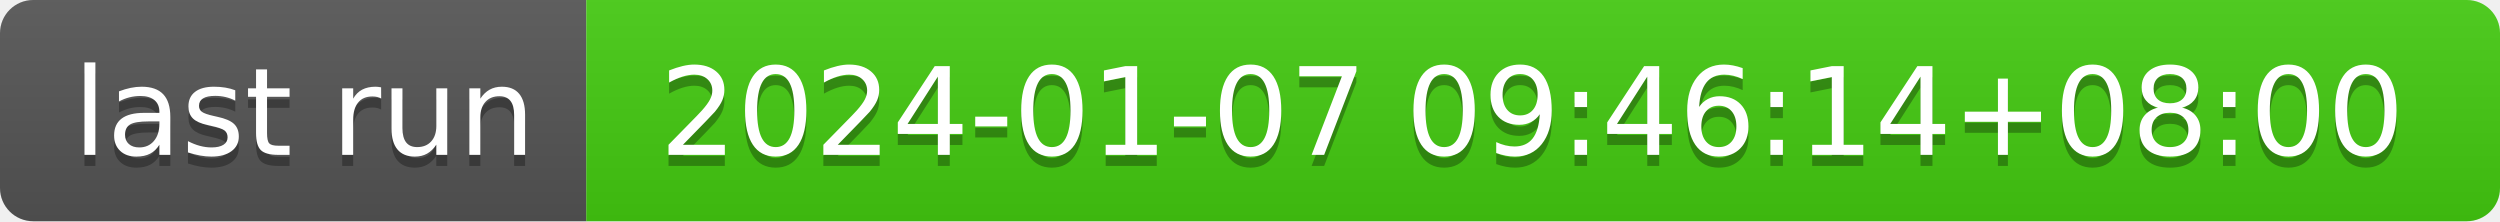
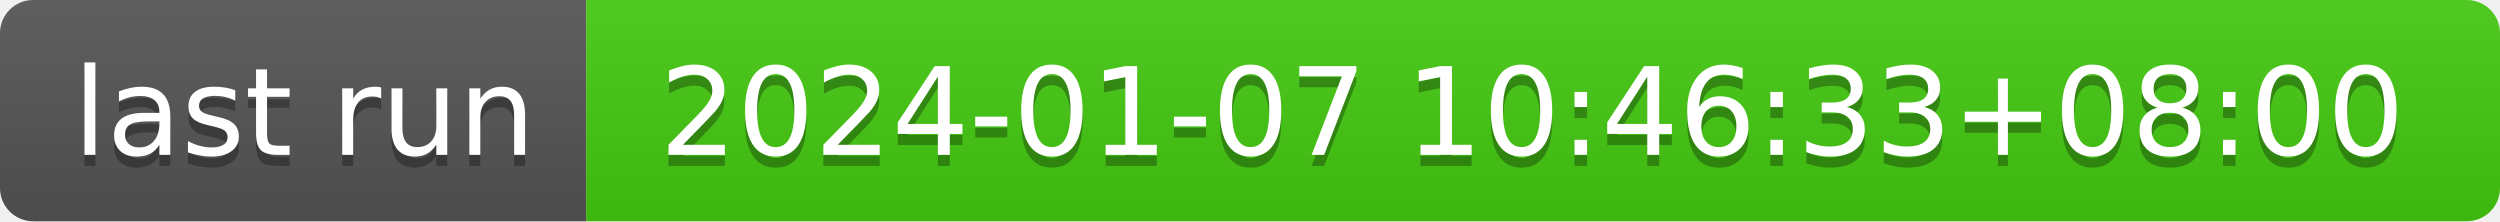
- <svg xmlns="http://www.w3.org/2000/svg" width="226" height="20" role="img" aria-label="last run: 2024-01-07 09:46:14+08:00">
+ <svg xmlns="http://www.w3.org/2000/svg" width="226" height="20" role="img" aria-label="last run: 2024-01-07 10:46:33+08:00">
  <linearGradient id="s" x2="0" y2="100%">
    <stop offset="0" stop-color="#bbb" stop-opacity=".1" />
    <stop offset="1" stop-opacity=".1" />
  </linearGradient>
  <clipPath id="r">
    <rect width="226" height="20" rx="3" fill="#fff" />
  </clipPath>
  <g clip-path="url(#r)">
    <rect width="53" height="20" fill="#555" />
    <rect x="53" width="173" height="20" fill="#4c1" />
    <rect width="226" height="20" fill="url(#s)" />
  </g>
  <g fill="#fff" text-anchor="middle" font-family="Verdana,Geneva,DejaVu Sans,sans-serif" text-rendering="geometricPrecision" font-size="110">
    <text aria-hidden="true" x="275" y="150" fill="#010101" fill-opacity=".3" transform="scale(.1)" textLength="430">last run</text>
    <text x="275" y="140" transform="scale(.1)" fill="#fff" textLength="430">last run</text>
-     <text aria-hidden="true" x="1385" y="150" fill="#010101" fill-opacity=".3" transform="scale(.1)" textLength="1630">2024-01-07 09:46:14+08:00</text>
-     <text x="1385" y="140" transform="scale(.1)" fill="#fff" textLength="1630">2024-01-07 09:46:14+08:00</text>
+     <text aria-hidden="true" x="1385" y="150" fill="#010101" fill-opacity=".3" transform="scale(.1)" textLength="1630">2024-01-07 10:46:33+08:00</text>
+     <text x="1385" y="140" transform="scale(.1)" fill="#fff" textLength="1630">2024-01-07 10:46:33+08:00</text>
  </g>
</svg>
